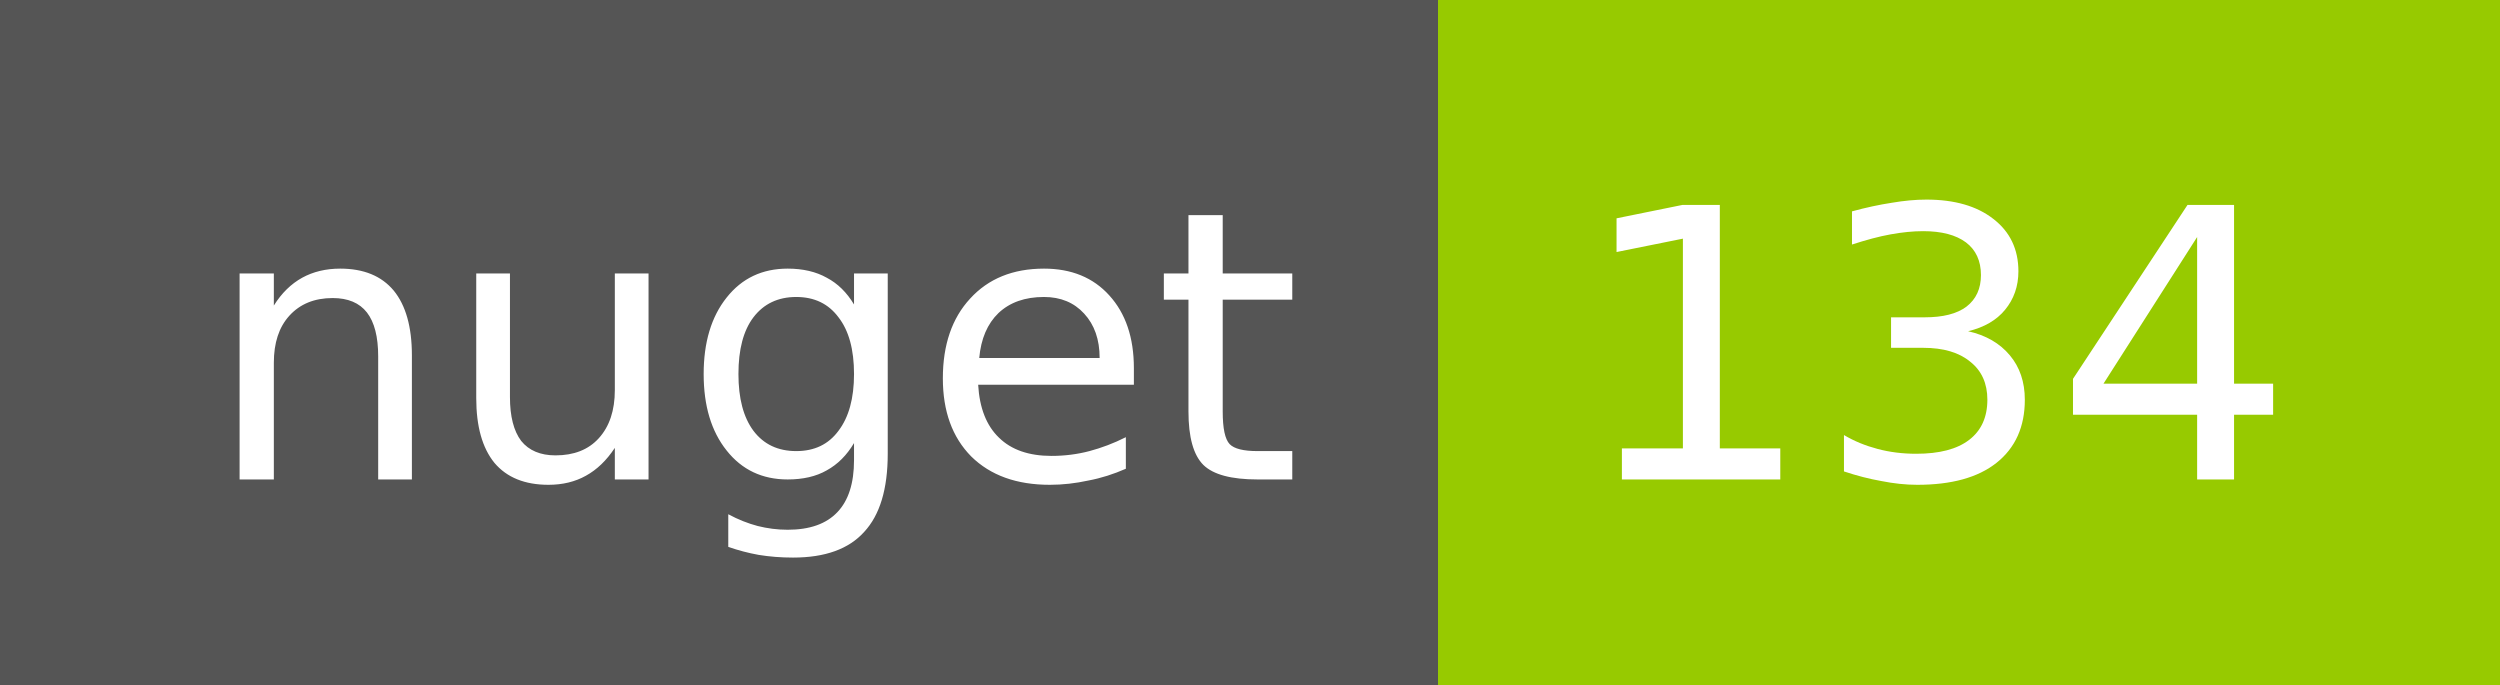
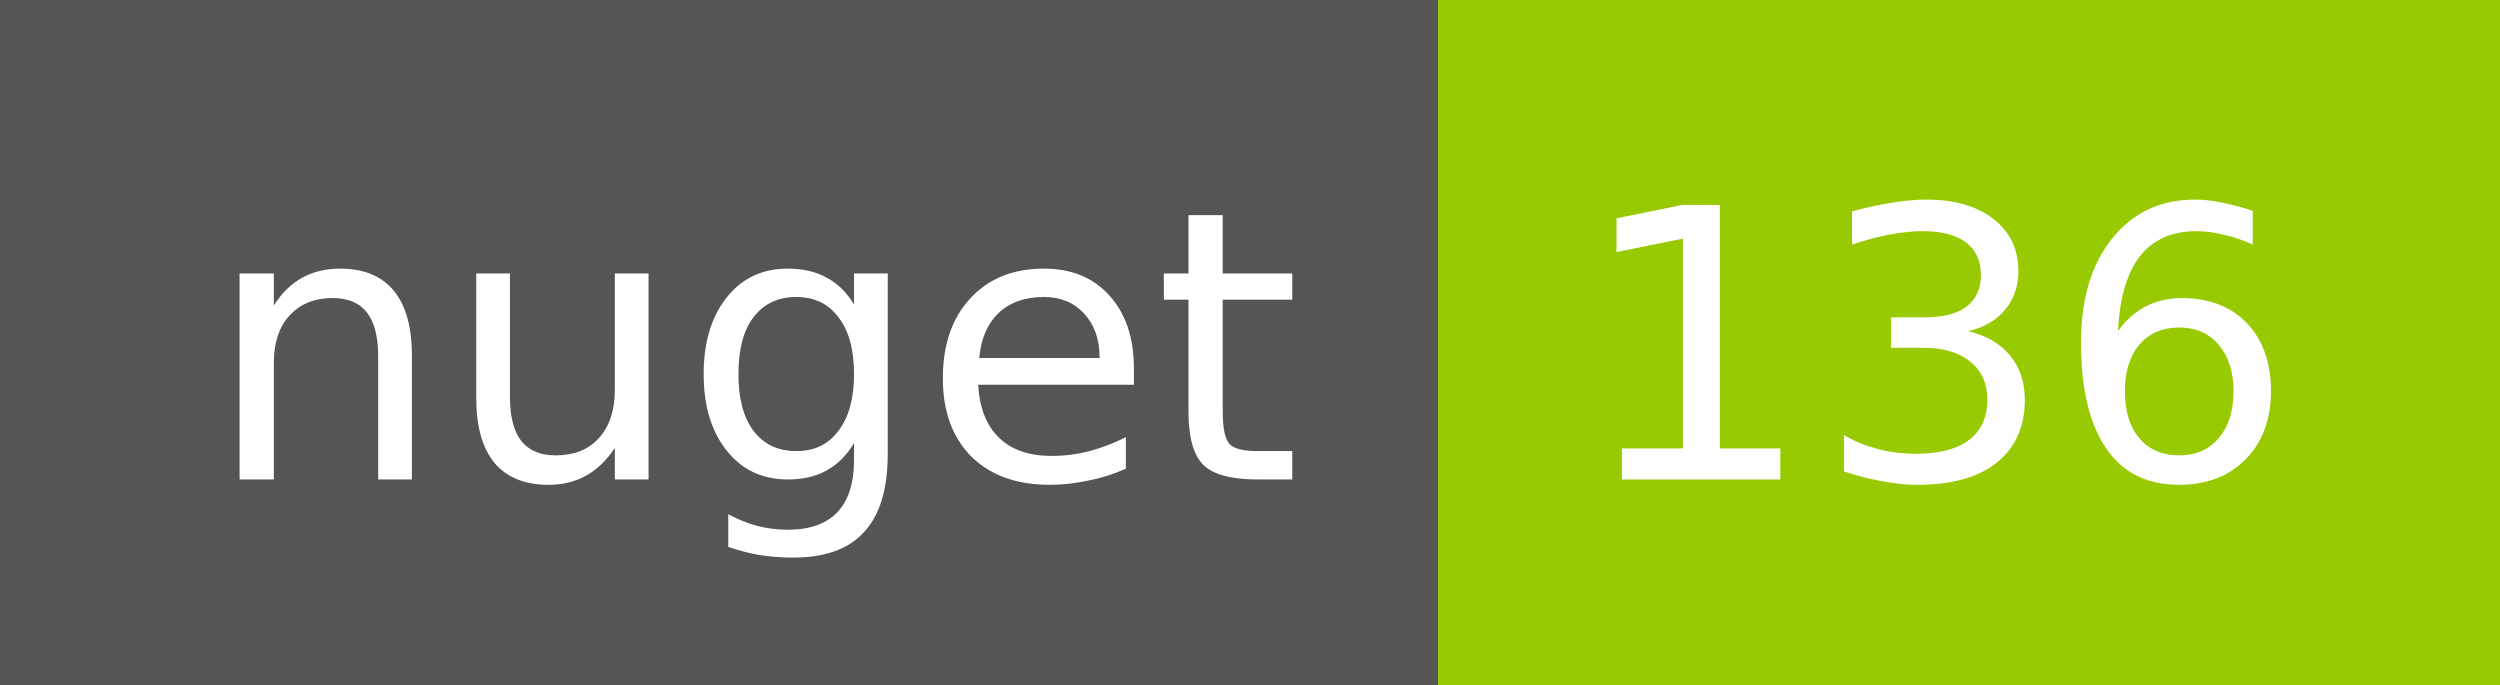
<svg xmlns="http://www.w3.org/2000/svg" width="73" height="20">
  <g shape-rendering="crispEdges">
    <path fill="#555" d="M0 0h42v20H0z" />
    <path fill="#97CA00" d="M42 0h31v20H42z" />
  </g>
  <g fill="#fff" text-anchor="middle" font-family="DejaVu Sans,Verdana,Geneva,sans-serif" font-size="11">
    <text x="22" y="14">nuget</text>
-     <text x="56.5" y="14">134</text>
+     <text x="56.5" y="14">136</text>
  </g>
</svg>
